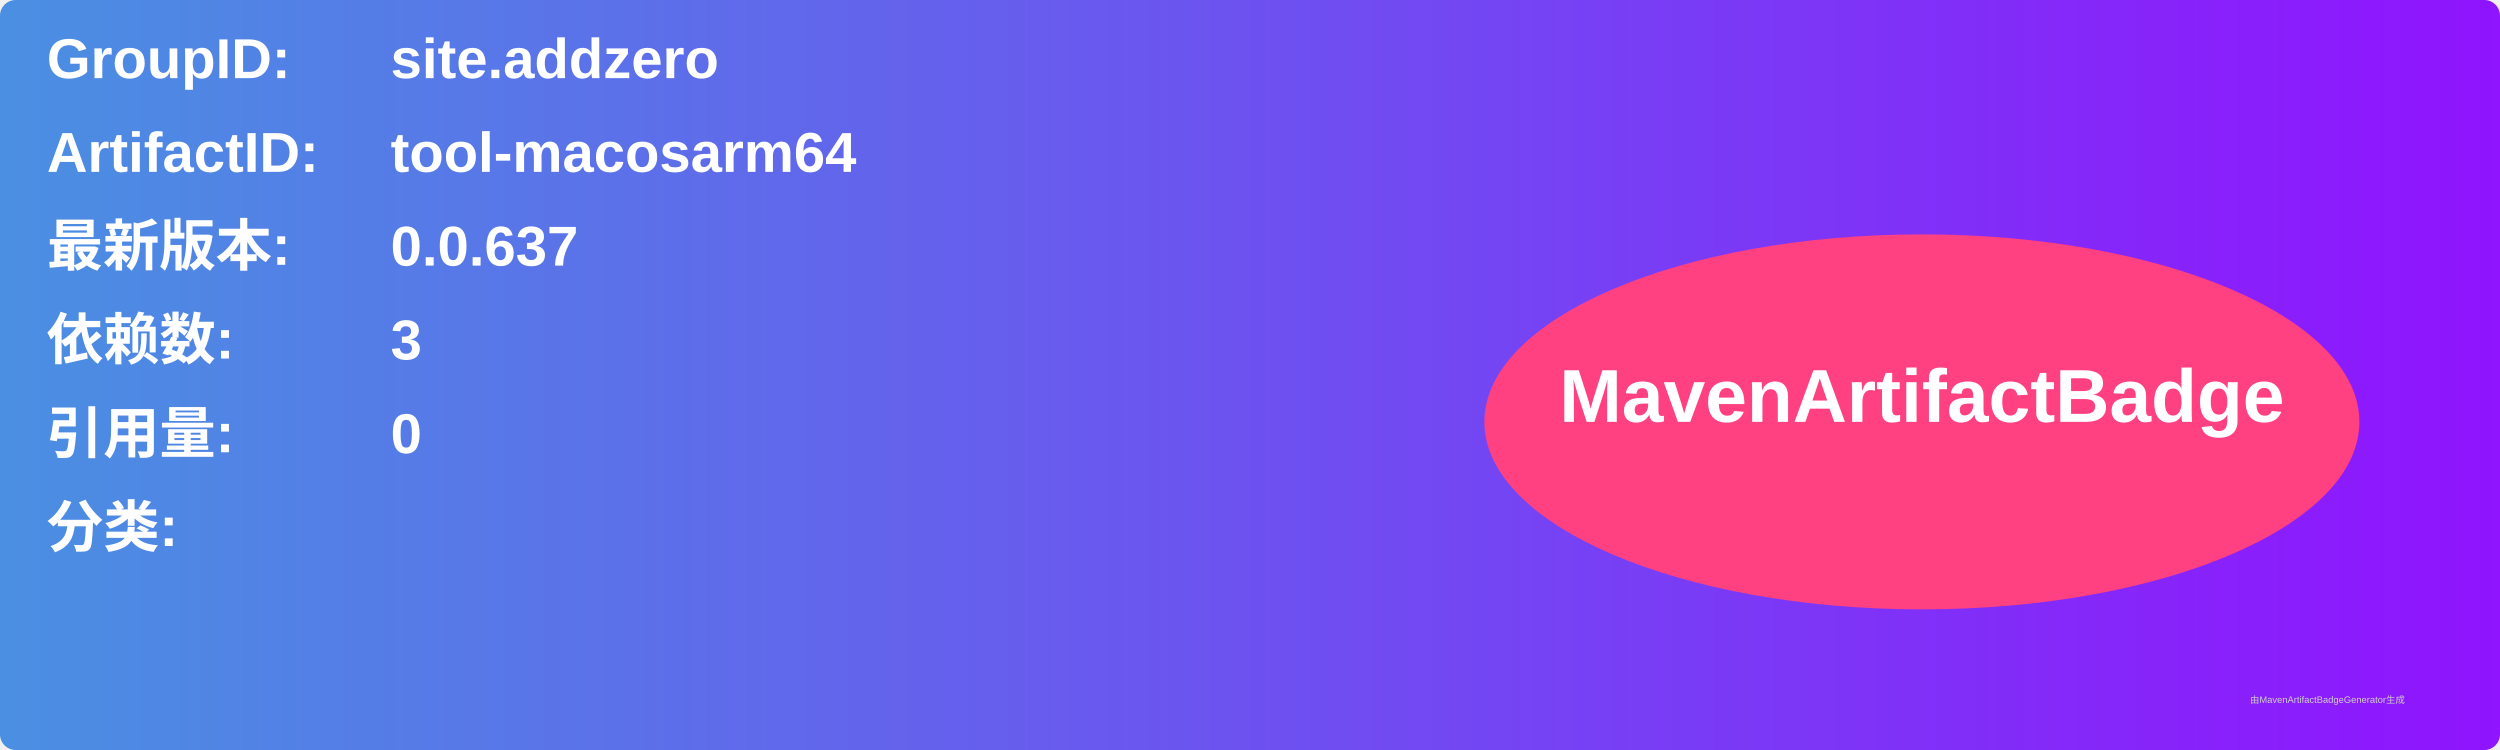
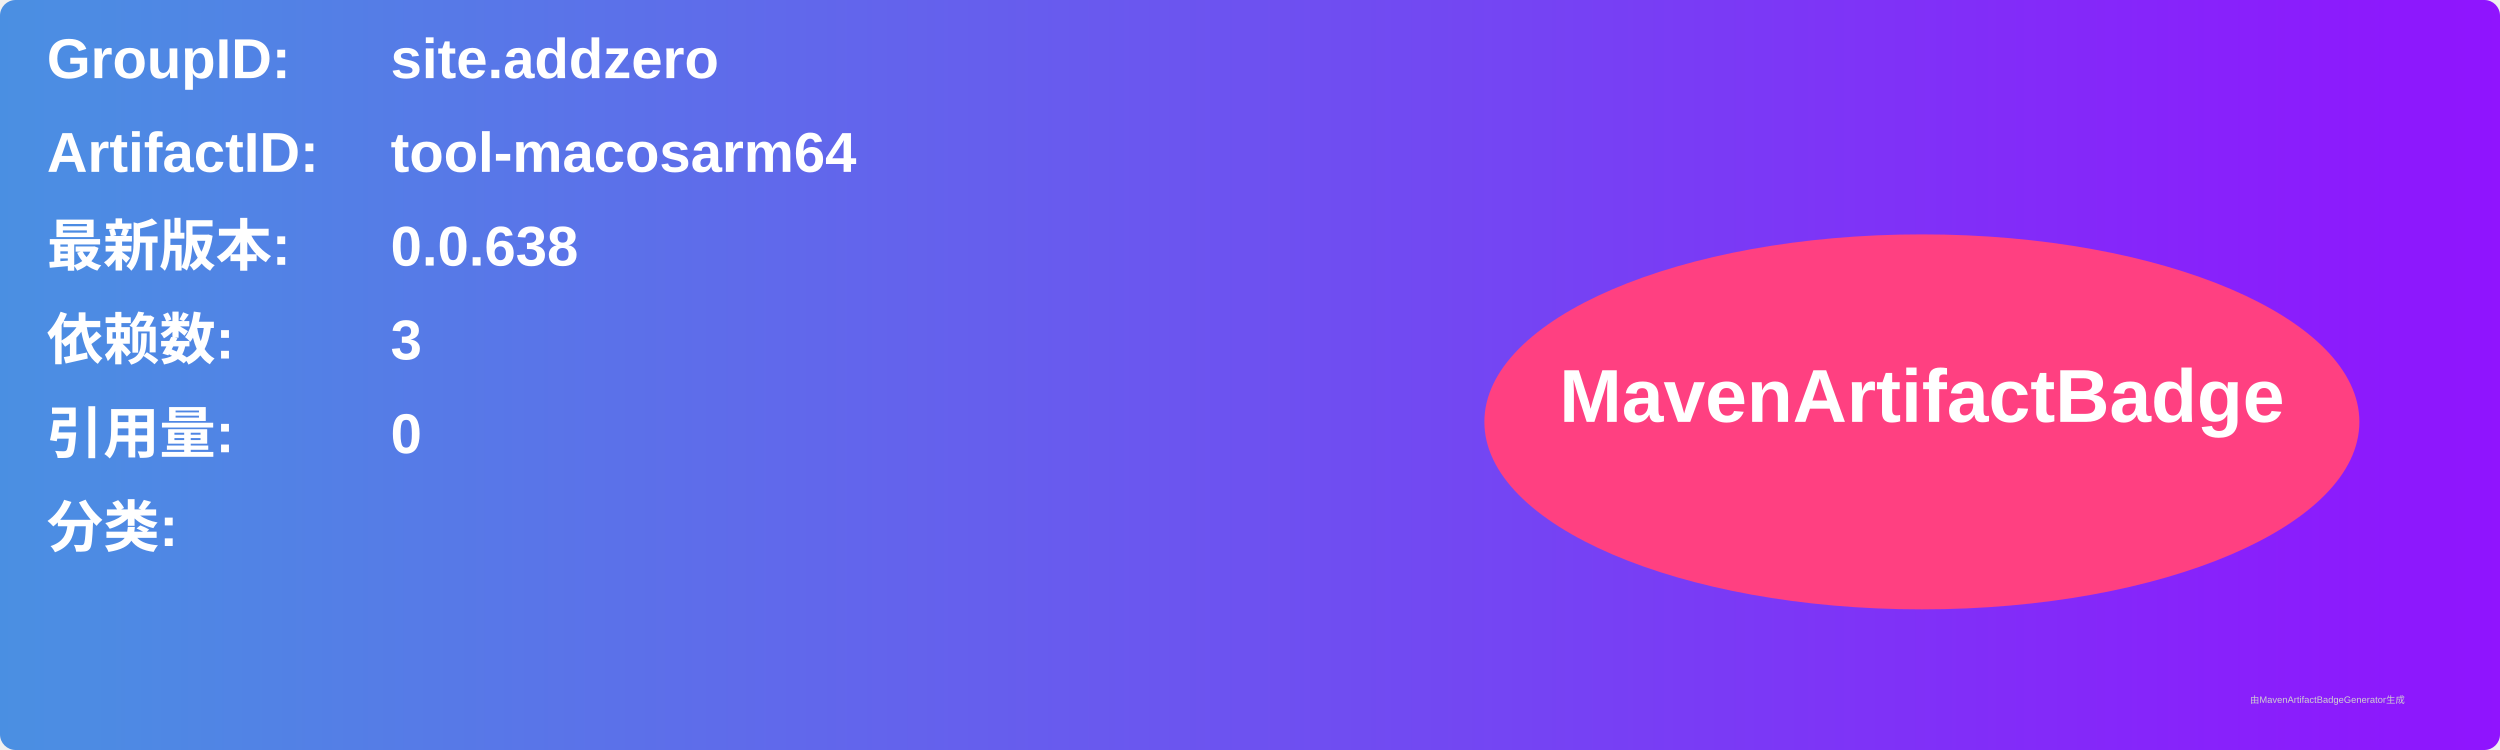
<svg xmlns="http://www.w3.org/2000/svg" width="800" height="240" viewBox="0 0 800 240">
  <linearGradient id="grad" x1="0%" y1="0%" x2="100%" y2="0%">
    <stop offset="0%" stop-color="#4a90e2" />
    <stop offset="100%" stop-color="#9013fe" />
  </linearGradient>
  <rect width="100%" height="100%" rx="5" ry="5" fill="url(#grad)" />
  <g transform="translate(15, 15)">
    <text x="0" y="10" font-family="Arial" font-size="18" fill="white" font-weight="bold" width="260">GroupID:</text>
    <text x="110" y="10" font-family="Arial" font-size="18" fill="white" font-weight="bold" width="460">site.addzero</text>
    <text x="0" y="40" font-family="Arial" font-size="18" fill="white" font-weight="bold" width="260">ArtifactID:</text>
    <text x="110" y="40" font-family="Arial" font-size="18" fill="white" font-weight="bold" width="460">tool-macosarm64</text>
    <text x="0" y="70" font-family="Arial" font-size="18" fill="white" font-weight="bold">最新版本:</text>
    <text x="110" y="70" font-family="Arial" font-size="18" fill="white" font-weight="bold">
-       <tspan font-weight="bold">0.0.637</tspan>
+       <tspan font-weight="bold">0.0.638</tspan>
    </text>
    <text x="0" y="100" font-family="Arial" font-size="18" fill="white" font-weight="bold">依赖数: </text>
    <text x="110" y="100" font-family="Arial" font-size="18" fill="white">
      <tspan font-weight="bold">3</tspan>
    </text>
    <text x="0" y="130" font-family="Arial" font-size="18" fill="white" font-weight="bold">引用量: </text>
    <text x="110" y="130" font-family="Arial" font-size="18" fill="white">
      <tspan font-weight="bold">0</tspan>
    </text>
    <text x="0" y="160" font-family="Arial" font-size="18" fill="white" font-weight="bold">分类:</text>
    <text x="10" y="190" font-family="Arial" font-size="10" fill="white">
      <tspan font-weight="bold" />
    </text>
    <ellipse cx="600" cy="120" rx="140" ry="60" fill="#ff4081" />
    <text x="600" y="120" text-anchor="middle" font-family="Arial" font-size="24" fill="white" font-weight="bold">MavenArtifactBadge</text>
  </g>
  <text x="720" y="225" font-family="Arial" font-size="3" fill="#d0d0d0">由MavenArtifactBadgeGenerator生成</text>
</svg>
